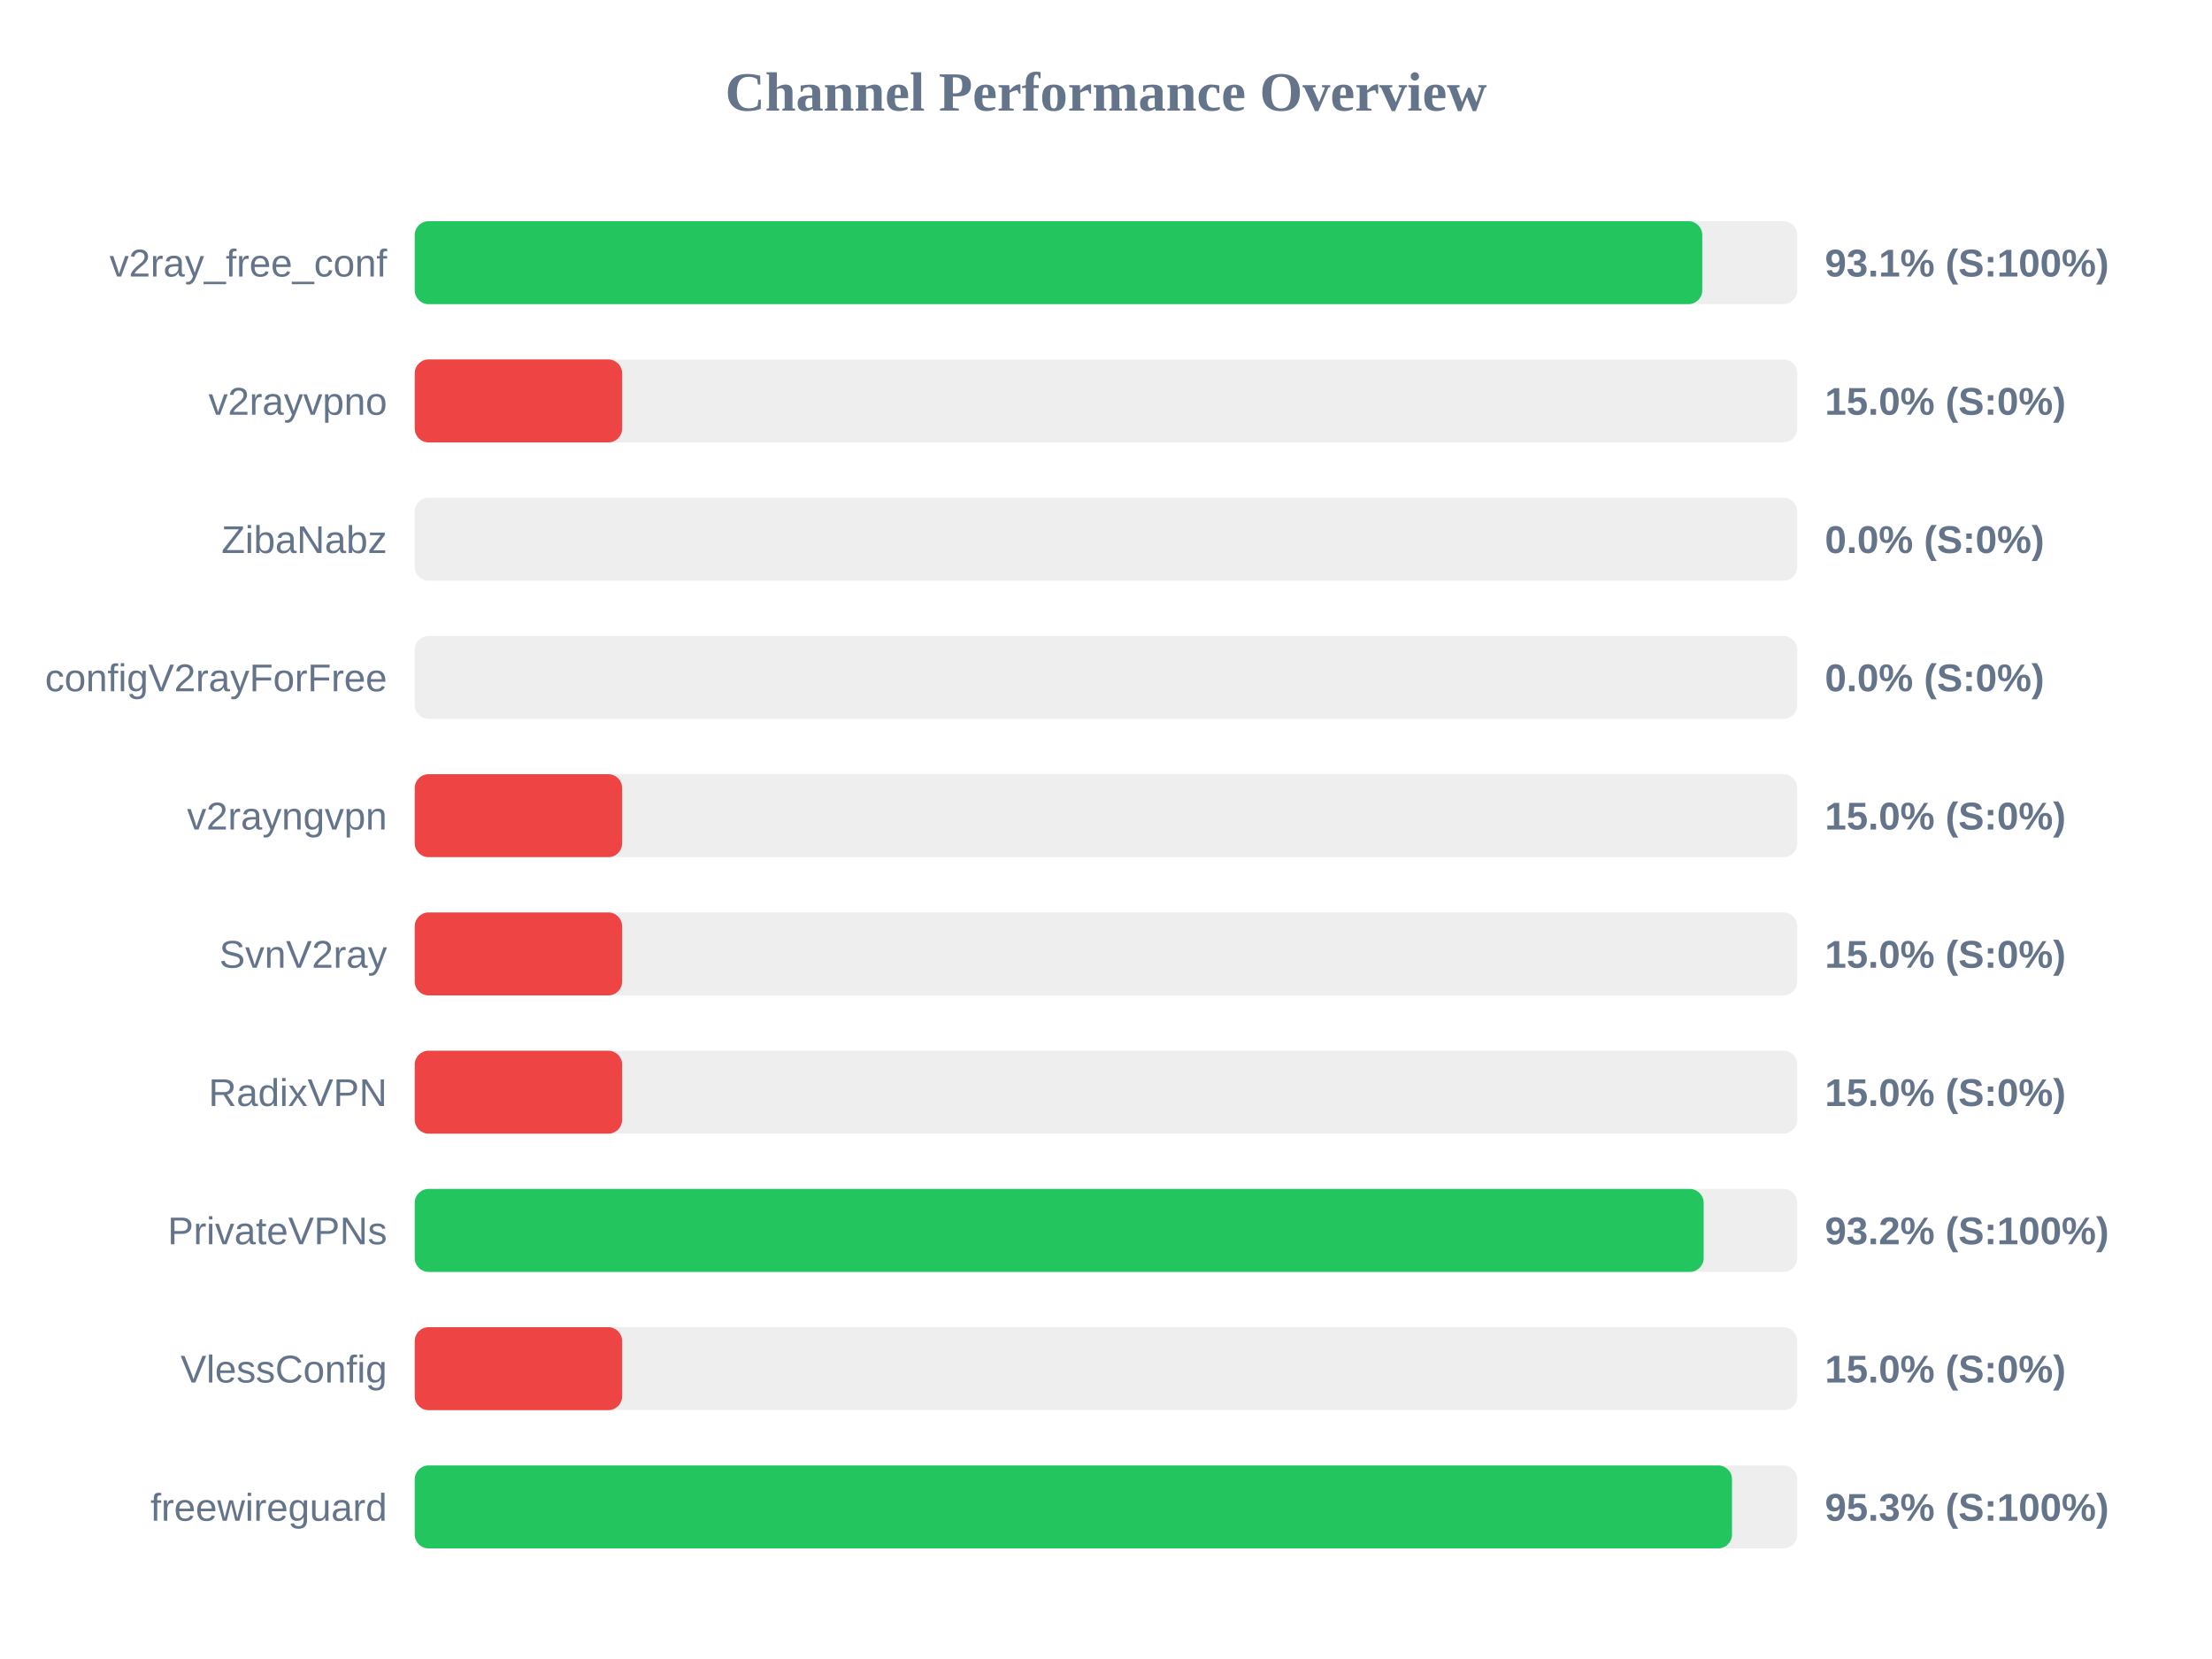
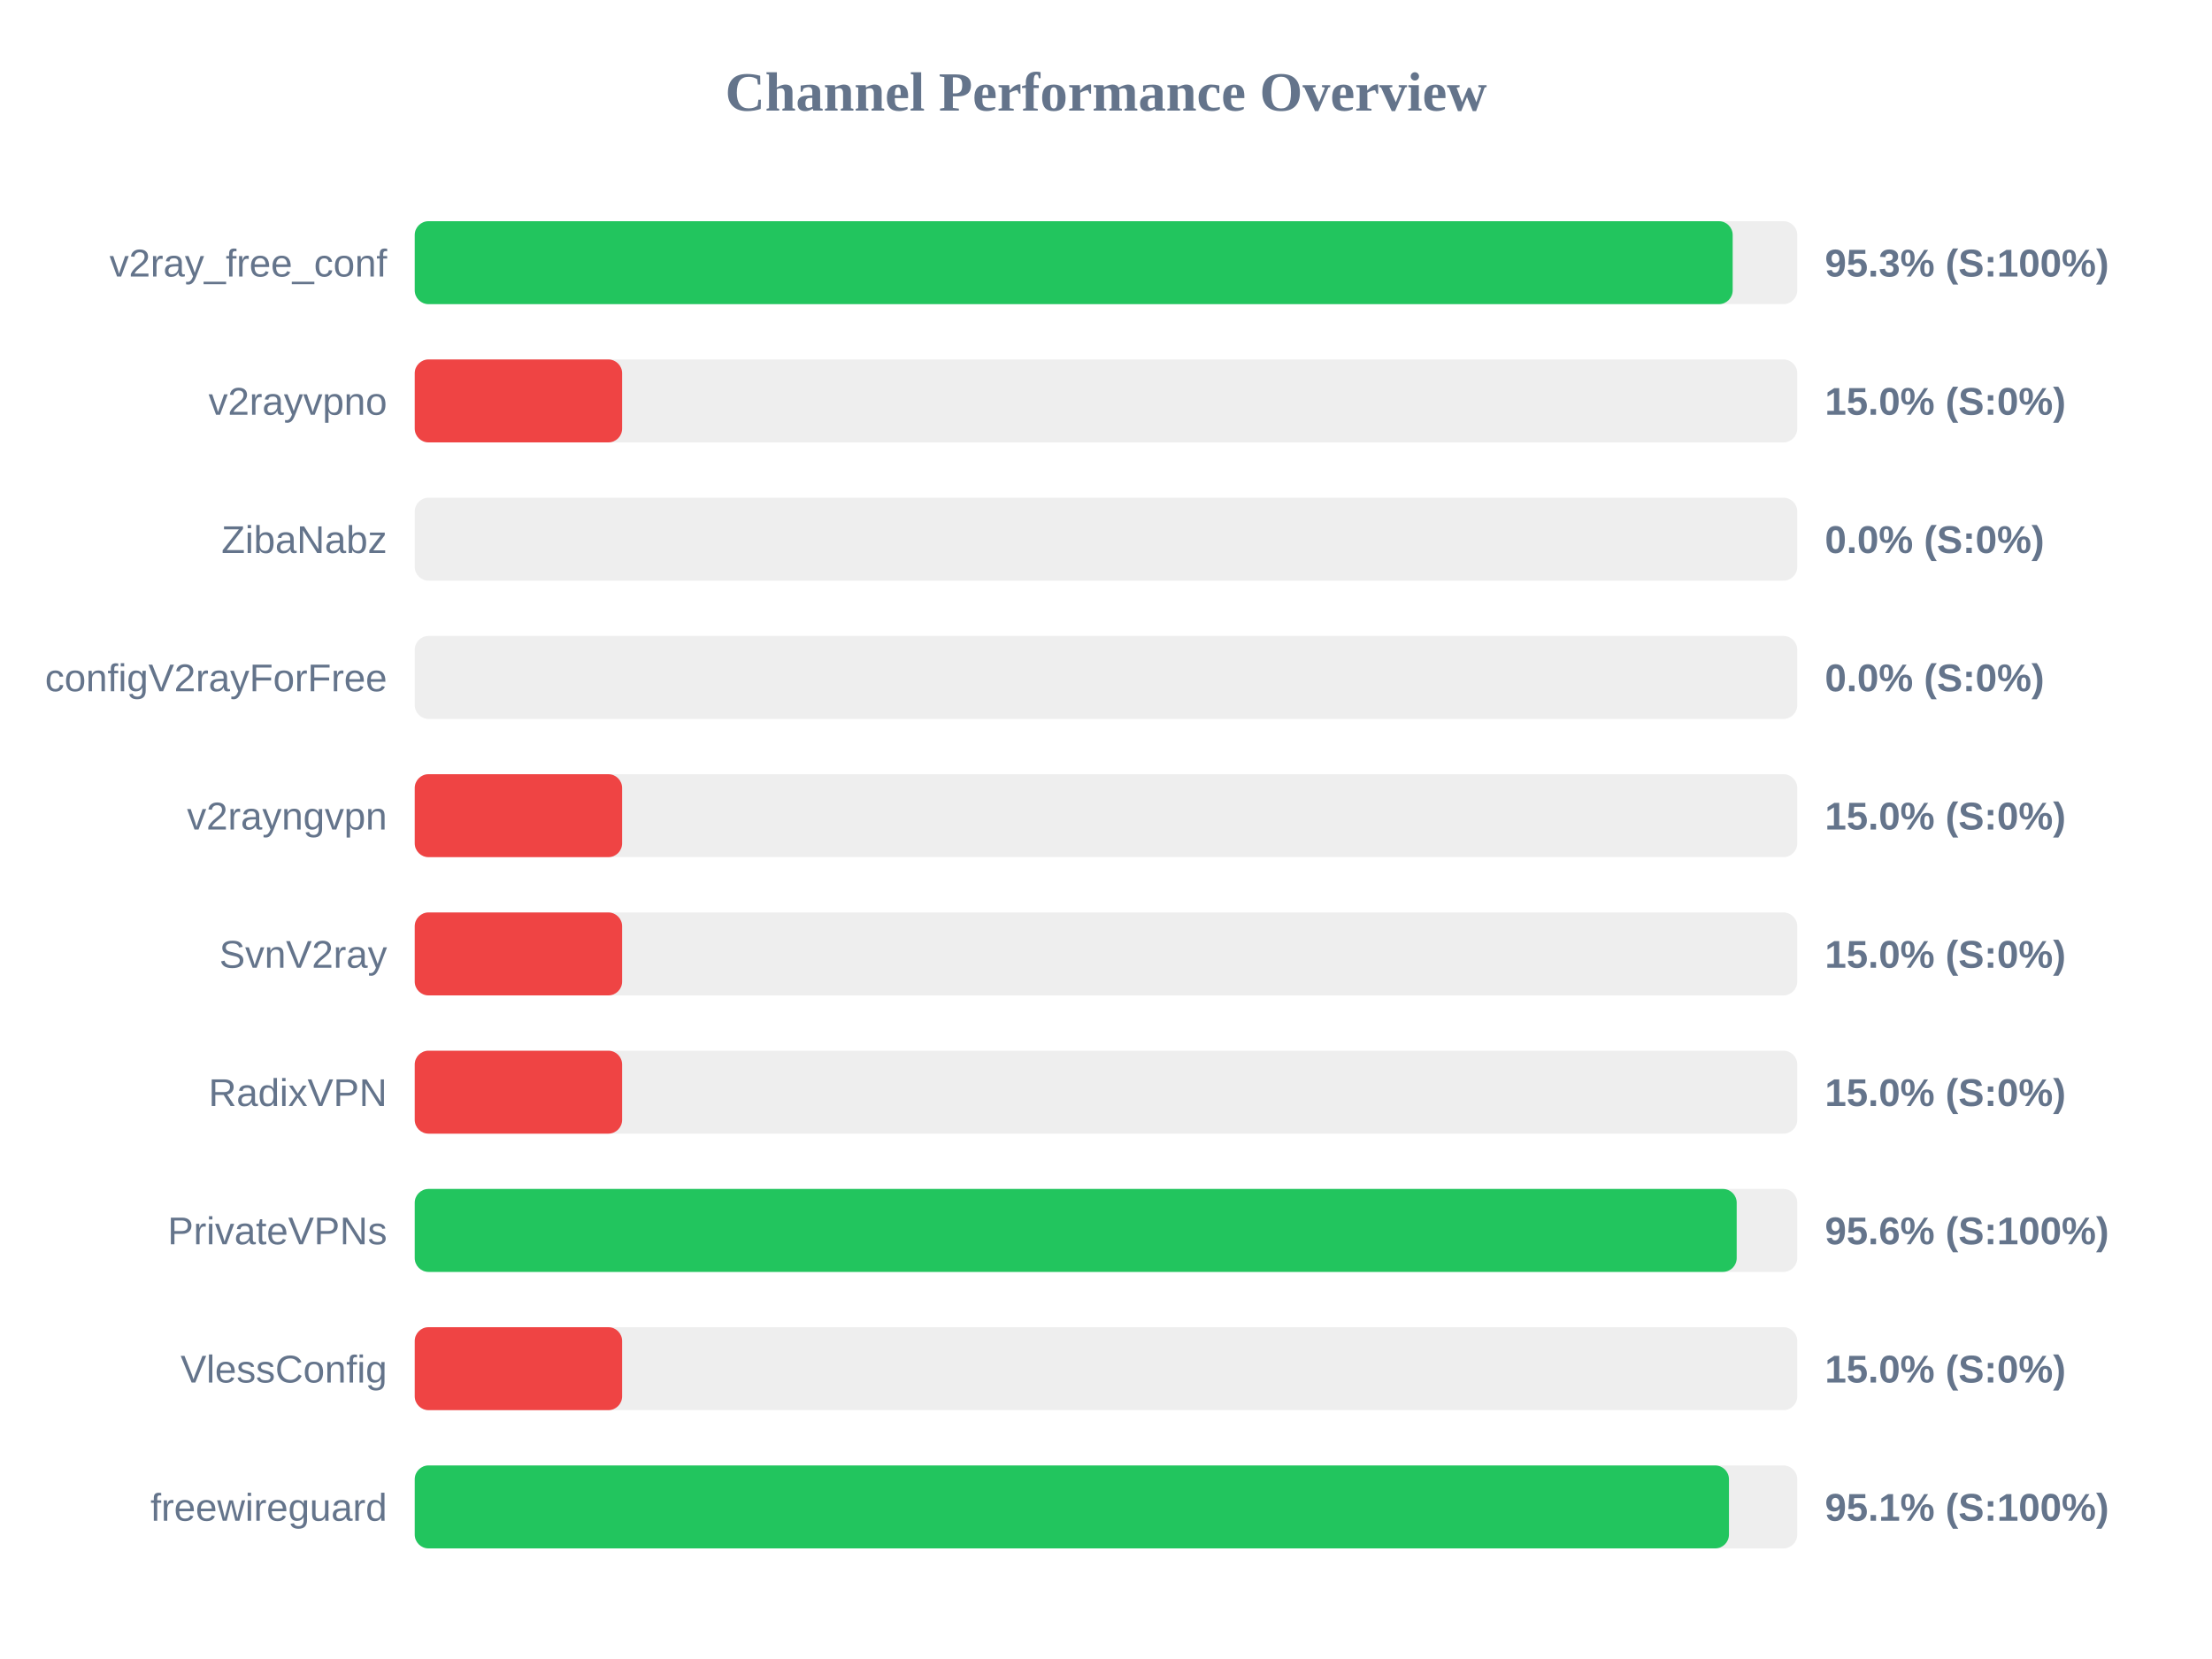
<svg xmlns="http://www.w3.org/2000/svg" width="800" height="600" version="1.1">
  <style>
        .row { font: 14px Arial; fill: #64748b; }
        .score { font: bold 14px Arial; fill: #64748b; }
    </style>
  <text x="400" y="40" text-anchor="middle" font-size="20px" font-weight="bold" fill="#64748b">Channel Performance Overview</text>
  <rect x="150" y="80" width="500" height="30" fill="#eee" rx="5" />
-   <rect x="150" y="80" width="465.65" height="30" fill="#22c55e" rx="5" />
+   <rect x="150" y="80" width="476.65" height="30" fill="#22c55e" rx="5" />
  <text x="140" y="100" text-anchor="end" class="row">v2ray_free_conf</text>
-   <text x="660" y="100" text-anchor="start" class="score">93.1% (S:100%)</text>
+   <text x="660" y="100" text-anchor="start" class="score">95.3% (S:100%)</text>
  <rect x="150" y="130" width="500" height="30" fill="#eee" rx="5" />
  <rect x="150" y="130" width="75.0" height="30" fill="#ef4444" rx="5" />
  <text x="140" y="150" text-anchor="end" class="row">v2rayvpno</text>
  <text x="660" y="150" text-anchor="start" class="score">15.0% (S:0%)</text>
  <rect x="150" y="180" width="500" height="30" fill="#eee" rx="5" />
  <rect x="150" y="180" width="0.0" height="30" fill="#ef4444" rx="5" />
  <text x="140" y="200" text-anchor="end" class="row">ZibaNabz</text>
  <text x="660" y="200" text-anchor="start" class="score">0.0% (S:0%)</text>
  <rect x="150" y="230" width="500" height="30" fill="#eee" rx="5" />
  <rect x="150" y="230" width="0.0" height="30" fill="#ef4444" rx="5" />
  <text x="140" y="250" text-anchor="end" class="row">configV2rayForFree</text>
  <text x="660" y="250" text-anchor="start" class="score">0.0% (S:0%)</text>
  <rect x="150" y="280" width="500" height="30" fill="#eee" rx="5" />
  <rect x="150" y="280" width="75.0" height="30" fill="#ef4444" rx="5" />
  <text x="140" y="300" text-anchor="end" class="row">v2rayngvpn</text>
  <text x="660" y="300" text-anchor="start" class="score">15.0% (S:0%)</text>
  <rect x="150" y="330" width="500" height="30" fill="#eee" rx="5" />
  <rect x="150" y="330" width="75.0" height="30" fill="#ef4444" rx="5" />
  <text x="140" y="350" text-anchor="end" class="row">SvnV2ray</text>
  <text x="660" y="350" text-anchor="start" class="score">15.0% (S:0%)</text>
  <rect x="150" y="380" width="500" height="30" fill="#eee" rx="5" />
  <rect x="150" y="380" width="75.0" height="30" fill="#ef4444" rx="5" />
  <text x="140" y="400" text-anchor="end" class="row">RadixVPN</text>
  <text x="660" y="400" text-anchor="start" class="score">15.0% (S:0%)</text>
  <rect x="150" y="430" width="500" height="30" fill="#eee" rx="5" />
-   <rect x="150" y="430" width="466.15" height="30" fill="#22c55e" rx="5" />
+   <rect x="150" y="430" width="478.1" height="30" fill="#22c55e" rx="5" />
  <text x="140" y="450" text-anchor="end" class="row">PrivateVPNs</text>
-   <text x="660" y="450" text-anchor="start" class="score">93.2% (S:100%)</text>
+   <text x="660" y="450" text-anchor="start" class="score">95.6% (S:100%)</text>
  <rect x="150" y="480" width="500" height="30" fill="#eee" rx="5" />
  <rect x="150" y="480" width="75.0" height="30" fill="#ef4444" rx="5" />
  <text x="140" y="500" text-anchor="end" class="row">VlessConfig</text>
  <text x="660" y="500" text-anchor="start" class="score">15.0% (S:0%)</text>
  <rect x="150" y="530" width="500" height="30" fill="#eee" rx="5" />
-   <rect x="150" y="530" width="476.4" height="30" fill="#22c55e" rx="5" />
+   <rect x="150" y="530" width="475.3" height="30" fill="#22c55e" rx="5" />
  <text x="140" y="550" text-anchor="end" class="row">freewireguard</text>
-   <text x="660" y="550" text-anchor="start" class="score">95.3% (S:100%)</text>
+   <text x="660" y="550" text-anchor="start" class="score">95.1% (S:100%)</text>
</svg>
